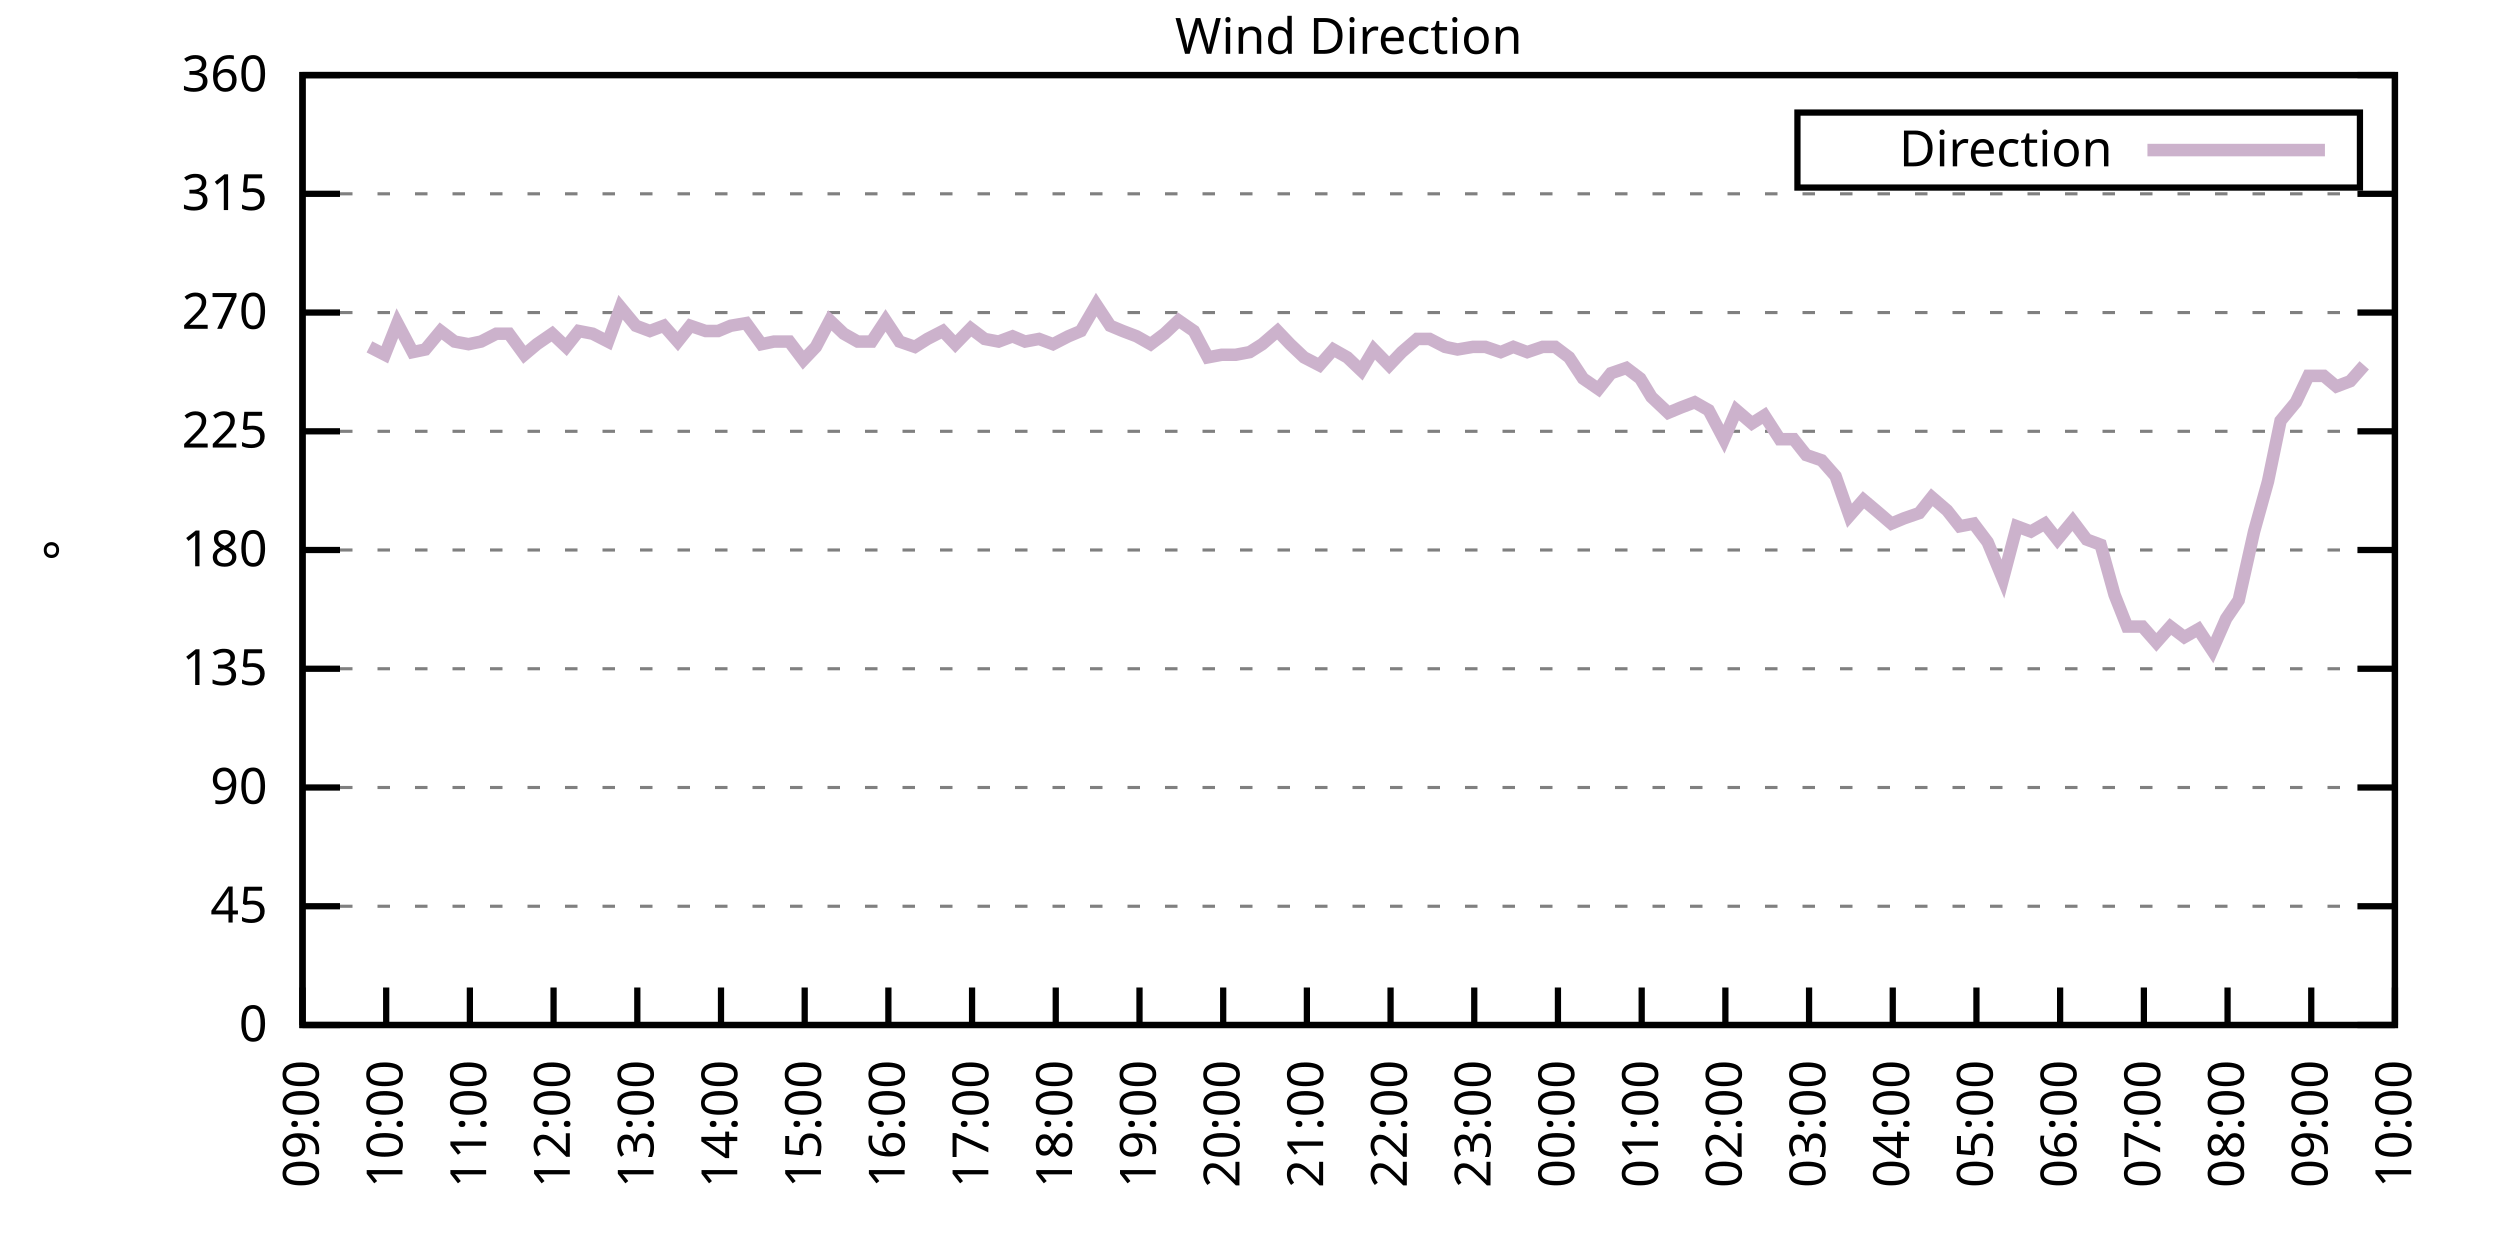
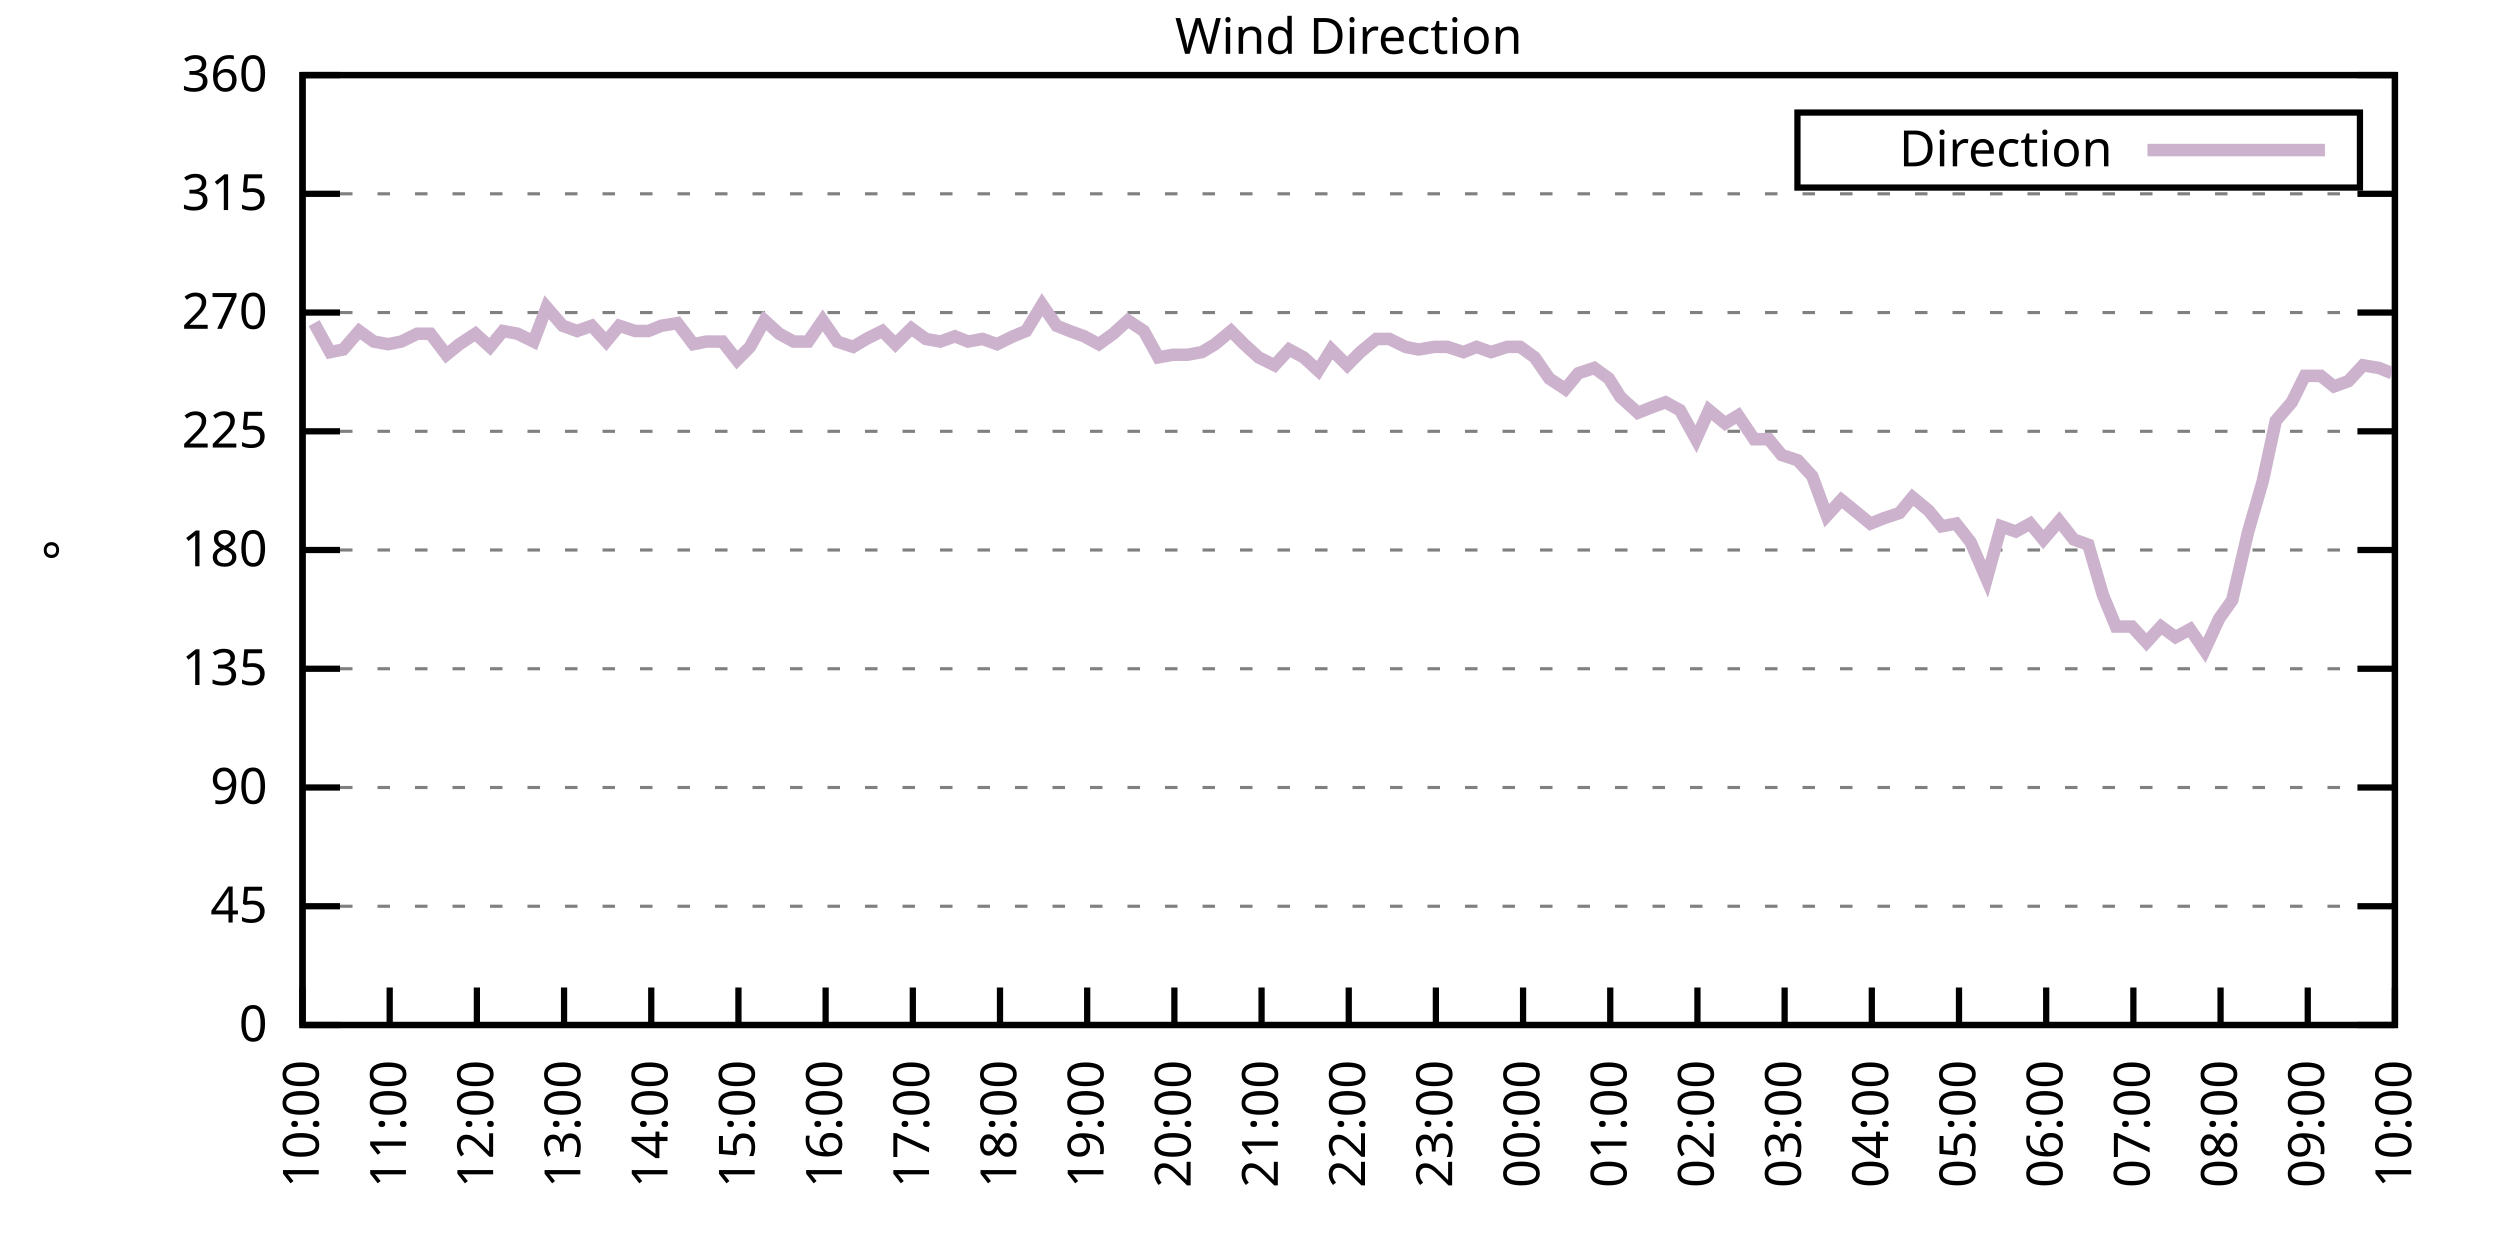
<svg xmlns="http://www.w3.org/2000/svg" xmlns:xlink="http://www.w3.org/1999/xlink" width="400" height="200" viewBox="0 0 400 200">
  <g id="gnuplot_canvas">
    <rect x="0" y="0" width="400" height="200" fill="none" />
    <defs>
      <circle id="gpDot" r="0.5" stroke-width="0.5" stroke="currentColor" />
      <path id="gpPt0" stroke-width="0.333" stroke="currentColor" d="M-1,0 h2 M0,-1 v2" />
      <path id="gpPt1" stroke-width="0.333" stroke="currentColor" d="M-1,-1 L1,1 M1,-1 L-1,1" />
      <path id="gpPt2" stroke-width="0.333" stroke="currentColor" d="M-1,0 L1,0 M0,-1 L0,1 M-1,-1 L1,1 M-1,1 L1,-1" />
      <rect id="gpPt3" stroke-width="0.333" stroke="currentColor" x="-1" y="-1" width="2" height="2" />
      <rect id="gpPt4" stroke-width="0.333" stroke="currentColor" fill="currentColor" x="-1" y="-1" width="2" height="2" />
      <circle id="gpPt5" stroke-width="0.333" stroke="currentColor" cx="0" cy="0" r="1" />
      <use xlink:href="#gpPt5" id="gpPt6" fill="currentColor" stroke="none" />
      <path id="gpPt7" stroke-width="0.333" stroke="currentColor" d="M0,-1.33 L-1.33,0.67 L1.33,0.67 z" />
      <use xlink:href="#gpPt7" id="gpPt8" fill="currentColor" stroke="none" />
      <use xlink:href="#gpPt7" id="gpPt9" stroke="currentColor" transform="rotate(180)" />
      <use xlink:href="#gpPt9" id="gpPt10" fill="currentColor" stroke="none" />
      <use xlink:href="#gpPt3" id="gpPt11" stroke="currentColor" transform="rotate(45)" />
      <use xlink:href="#gpPt11" id="gpPt12" fill="currentColor" stroke="none" />
      <path id="gpPt13" stroke-width="0.333" stroke="currentColor" d="M0,1.330 L1.265,0.411 L0.782,-1.067 L-0.782,-1.076 L-1.265,0.411 z" />
      <use xlink:href="#gpPt13" id="gpPt14" fill="currentColor" stroke="none" />
      <filter id="textbox" filterUnits="objectBoundingBox" x="0" y="0" height="1" width="1">
        <feFlood flood-color="white" flood-opacity="1" result="bgnd" />
        <feComposite in="SourceGraphic" in2="bgnd" operator="atop" />
      </filter>
      <filter id="greybox" filterUnits="objectBoundingBox" x="0" y="0" height="1" width="1">
        <feFlood flood-color="lightgrey" flood-opacity="1" result="grey" />
        <feComposite in="SourceGraphic" in2="grey" operator="atop" />
      </filter>
    </defs>
    <g fill="none" color="white" stroke="currentColor" stroke-width="1.00" stroke-linecap="butt" stroke-linejoin="miter">
</g>
    <g fill="none" color="black" stroke="currentColor" stroke-width="1.00" stroke-linecap="butt" stroke-linejoin="miter">
      <g stroke="none" shape-rendering="crispEdges">
        <polygon fill="rgb(255, 255, 255)" points="48.40,164.00 383.18,164.00 383.18,12.02 48.40,12.02 " />
      </g>
    </g>
    <g fill="none" color="black" stroke="currentColor" stroke-width="1.00" stroke-linecap="butt" stroke-linejoin="miter">
</g>
    <g fill="none" color="black" stroke="black" stroke-width="0.50" stroke-linecap="butt" stroke-linejoin="miter">
</g>
    <g fill="none" color="gray" stroke="currentColor" stroke-width="0.50" stroke-linecap="butt" stroke-linejoin="miter">
      <path stroke="gray" stroke-dasharray="2,4" class="gridline" d="M48.40,164.00 L383.19,164.00  " />
    </g>
    <g fill="none" color="gray" stroke="gray" stroke-width="1.00" stroke-linecap="butt" stroke-linejoin="miter">
</g>
    <g fill="none" color="black" stroke="currentColor" stroke-width="1.00" stroke-linecap="butt" stroke-linejoin="miter">
      <path stroke="black" d="M48.40,164.00 L54.40,164.00 M383.19,164.00 L377.19,164.00  " />
      <g transform="translate(42.80,166.60)" stroke="none" fill="black" font-family="Sans" font-size="8.00" text-anchor="end">
        <text>
          <tspan font-family="Sans"> 0</tspan>
        </text>
      </g>
    </g>
    <g fill="none" color="black" stroke="currentColor" stroke-width="1.00" stroke-linecap="butt" stroke-linejoin="miter">
</g>
    <g fill="none" color="black" stroke="black" stroke-width="0.50" stroke-linecap="butt" stroke-linejoin="miter">
</g>
    <g fill="none" color="gray" stroke="currentColor" stroke-width="0.50" stroke-linecap="butt" stroke-linejoin="miter">
      <path stroke="gray" stroke-dasharray="2,4" class="gridline" d="M48.40,145.00 L383.19,145.00  " />
    </g>
    <g fill="none" color="gray" stroke="gray" stroke-width="1.00" stroke-linecap="butt" stroke-linejoin="miter">
</g>
    <g fill="none" color="black" stroke="currentColor" stroke-width="1.00" stroke-linecap="butt" stroke-linejoin="miter">
      <path stroke="black" d="M48.40,145.00 L54.40,145.00 M383.19,145.00 L377.19,145.00  " />
      <g transform="translate(42.80,147.60)" stroke="none" fill="black" font-family="Sans" font-size="8.00" text-anchor="end">
        <text>
          <tspan font-family="Sans"> 45</tspan>
        </text>
      </g>
    </g>
    <g fill="none" color="black" stroke="currentColor" stroke-width="1.00" stroke-linecap="butt" stroke-linejoin="miter">
</g>
    <g fill="none" color="black" stroke="black" stroke-width="0.50" stroke-linecap="butt" stroke-linejoin="miter">
</g>
    <g fill="none" color="gray" stroke="currentColor" stroke-width="0.50" stroke-linecap="butt" stroke-linejoin="miter">
      <path stroke="gray" stroke-dasharray="2,4" class="gridline" d="M48.40,126.00 L383.19,126.00  " />
    </g>
    <g fill="none" color="gray" stroke="gray" stroke-width="1.00" stroke-linecap="butt" stroke-linejoin="miter">
</g>
    <g fill="none" color="black" stroke="currentColor" stroke-width="1.00" stroke-linecap="butt" stroke-linejoin="miter">
      <path stroke="black" d="M48.40,126.00 L54.40,126.00 M383.19,126.00 L377.19,126.00  " />
      <g transform="translate(42.80,128.60)" stroke="none" fill="black" font-family="Sans" font-size="8.00" text-anchor="end">
        <text>
          <tspan font-family="Sans"> 90</tspan>
        </text>
      </g>
    </g>
    <g fill="none" color="black" stroke="currentColor" stroke-width="1.00" stroke-linecap="butt" stroke-linejoin="miter">
</g>
    <g fill="none" color="black" stroke="black" stroke-width="0.50" stroke-linecap="butt" stroke-linejoin="miter">
</g>
    <g fill="none" color="gray" stroke="currentColor" stroke-width="0.50" stroke-linecap="butt" stroke-linejoin="miter">
      <path stroke="gray" stroke-dasharray="2,4" class="gridline" d="M48.40,107.00 L383.19,107.00  " />
    </g>
    <g fill="none" color="gray" stroke="gray" stroke-width="1.00" stroke-linecap="butt" stroke-linejoin="miter">
</g>
    <g fill="none" color="black" stroke="currentColor" stroke-width="1.00" stroke-linecap="butt" stroke-linejoin="miter">
      <path stroke="black" d="M48.40,107.00 L54.40,107.00 M383.19,107.00 L377.19,107.00  " />
      <g transform="translate(42.80,109.60)" stroke="none" fill="black" font-family="Sans" font-size="8.00" text-anchor="end">
        <text>
          <tspan font-family="Sans"> 135</tspan>
        </text>
      </g>
    </g>
    <g fill="none" color="black" stroke="currentColor" stroke-width="1.00" stroke-linecap="butt" stroke-linejoin="miter">
</g>
    <g fill="none" color="black" stroke="black" stroke-width="0.50" stroke-linecap="butt" stroke-linejoin="miter">
</g>
    <g fill="none" color="gray" stroke="currentColor" stroke-width="0.50" stroke-linecap="butt" stroke-linejoin="miter">
      <path stroke="gray" stroke-dasharray="2,4" class="gridline" d="M48.40,88.00 L383.19,88.00  " />
    </g>
    <g fill="none" color="gray" stroke="gray" stroke-width="1.00" stroke-linecap="butt" stroke-linejoin="miter">
</g>
    <g fill="none" color="black" stroke="currentColor" stroke-width="1.00" stroke-linecap="butt" stroke-linejoin="miter">
      <path stroke="black" d="M48.40,88.00 L54.40,88.00 M383.19,88.00 L377.19,88.00  " />
      <g transform="translate(42.80,90.60)" stroke="none" fill="black" font-family="Sans" font-size="8.00" text-anchor="end">
        <text>
          <tspan font-family="Sans"> 180</tspan>
        </text>
      </g>
    </g>
    <g fill="none" color="black" stroke="currentColor" stroke-width="1.00" stroke-linecap="butt" stroke-linejoin="miter">
</g>
    <g fill="none" color="black" stroke="black" stroke-width="0.50" stroke-linecap="butt" stroke-linejoin="miter">
</g>
    <g fill="none" color="gray" stroke="currentColor" stroke-width="0.50" stroke-linecap="butt" stroke-linejoin="miter">
      <path stroke="gray" stroke-dasharray="2,4" class="gridline" d="M48.40,69.01 L383.19,69.01  " />
    </g>
    <g fill="none" color="gray" stroke="gray" stroke-width="1.00" stroke-linecap="butt" stroke-linejoin="miter">
</g>
    <g fill="none" color="black" stroke="currentColor" stroke-width="1.00" stroke-linecap="butt" stroke-linejoin="miter">
      <path stroke="black" d="M48.40,69.01 L54.40,69.01 M383.19,69.01 L377.19,69.01  " />
      <g transform="translate(42.80,71.61)" stroke="none" fill="black" font-family="Sans" font-size="8.00" text-anchor="end">
        <text>
          <tspan font-family="Sans"> 225</tspan>
        </text>
      </g>
    </g>
    <g fill="none" color="black" stroke="currentColor" stroke-width="1.00" stroke-linecap="butt" stroke-linejoin="miter">
</g>
    <g fill="none" color="black" stroke="black" stroke-width="0.50" stroke-linecap="butt" stroke-linejoin="miter">
</g>
    <g fill="none" color="gray" stroke="currentColor" stroke-width="0.50" stroke-linecap="butt" stroke-linejoin="miter">
      <path stroke="gray" stroke-dasharray="2,4" class="gridline" d="M48.40,50.01 L383.19,50.01  " />
    </g>
    <g fill="none" color="gray" stroke="gray" stroke-width="1.00" stroke-linecap="butt" stroke-linejoin="miter">
</g>
    <g fill="none" color="black" stroke="currentColor" stroke-width="1.00" stroke-linecap="butt" stroke-linejoin="miter">
      <path stroke="black" d="M48.40,50.01 L54.40,50.01 M383.19,50.01 L377.19,50.01  " />
      <g transform="translate(42.80,52.61)" stroke="none" fill="black" font-family="Sans" font-size="8.00" text-anchor="end">
        <text>
          <tspan font-family="Sans"> 270</tspan>
        </text>
      </g>
    </g>
    <g fill="none" color="black" stroke="currentColor" stroke-width="1.00" stroke-linecap="butt" stroke-linejoin="miter">
</g>
    <g fill="none" color="black" stroke="black" stroke-width="0.50" stroke-linecap="butt" stroke-linejoin="miter">
</g>
    <g fill="none" color="gray" stroke="currentColor" stroke-width="0.50" stroke-linecap="butt" stroke-linejoin="miter">
      <path stroke="gray" stroke-dasharray="2,4" class="gridline" d="M48.40,31.01 L383.19,31.01  " />
    </g>
    <g fill="none" color="gray" stroke="gray" stroke-width="1.00" stroke-linecap="butt" stroke-linejoin="miter">
</g>
    <g fill="none" color="black" stroke="currentColor" stroke-width="1.00" stroke-linecap="butt" stroke-linejoin="miter">
      <path stroke="black" d="M48.40,31.01 L54.40,31.01 M383.19,31.01 L377.19,31.01  " />
      <g transform="translate(42.80,33.61)" stroke="none" fill="black" font-family="Sans" font-size="8.00" text-anchor="end">
        <text>
          <tspan font-family="Sans"> 315</tspan>
        </text>
      </g>
    </g>
    <g fill="none" color="black" stroke="currentColor" stroke-width="1.00" stroke-linecap="butt" stroke-linejoin="miter">
</g>
    <g fill="none" color="black" stroke="black" stroke-width="0.50" stroke-linecap="butt" stroke-linejoin="miter">
</g>
    <g fill="none" color="gray" stroke="currentColor" stroke-width="0.50" stroke-linecap="butt" stroke-linejoin="miter">
      <path stroke="gray" stroke-dasharray="2,4" class="gridline" d="M48.40,12.01 L383.19,12.01  " />
    </g>
    <g fill="none" color="gray" stroke="gray" stroke-width="1.00" stroke-linecap="butt" stroke-linejoin="miter">
</g>
    <g fill="none" color="black" stroke="currentColor" stroke-width="1.00" stroke-linecap="butt" stroke-linejoin="miter">
      <path stroke="black" d="M48.40,12.01 L54.40,12.01 M383.19,12.01 L377.19,12.01  " />
      <g transform="translate(42.80,14.61)" stroke="none" fill="black" font-family="Sans" font-size="8.00" text-anchor="end">
        <text>
          <tspan font-family="Sans"> 360</tspan>
        </text>
      </g>
    </g>
    <g fill="none" color="black" stroke="currentColor" stroke-width="1.00" stroke-linecap="butt" stroke-linejoin="miter">
      <path stroke="black" d="M48.40,164.00 L48.40,158.00  " />
      <g transform="translate(51.00,169.60) rotate(270.00)" stroke="none" fill="black" font-family="Sans" font-size="8.00" text-anchor="end">
        <text>
-           <tspan font-family="Sans">09:00</tspan>
-         </text>
-       </g>
-     </g>
-     <g fill="none" color="black" stroke="currentColor" stroke-width="1.00" stroke-linecap="butt" stroke-linejoin="miter">
-       <path stroke="black" d="M61.79,164.00 L61.79,158.00  " />
-       <g transform="translate(64.39,169.60) rotate(270.00)" stroke="none" fill="black" font-family="Sans" font-size="8.00" text-anchor="end">
-         <text>
          <tspan font-family="Sans">10:00</tspan>
        </text>
      </g>
    </g>
    <g fill="none" color="black" stroke="currentColor" stroke-width="1.00" stroke-linecap="butt" stroke-linejoin="miter">
-       <path stroke="black" d="M75.18,164.00 L75.18,158.00  " />
-       <g transform="translate(77.78,169.60) rotate(270.00)" stroke="none" fill="black" font-family="Sans" font-size="8.00" text-anchor="end">
+       <path stroke="black" d="M62.35,164.00 L62.35,158.00  " />
+       <g transform="translate(64.95,169.60) rotate(270.00)" stroke="none" fill="black" font-family="Sans" font-size="8.00" text-anchor="end">
        <text>
          <tspan font-family="Sans">11:00</tspan>
        </text>
      </g>
    </g>
    <g fill="none" color="black" stroke="currentColor" stroke-width="1.00" stroke-linecap="butt" stroke-linejoin="miter">
-       <path stroke="black" d="M88.57,164.00 L88.57,158.00  " />
-       <g transform="translate(91.17,169.60) rotate(270.00)" stroke="none" fill="black" font-family="Sans" font-size="8.00" text-anchor="end">
+       <path stroke="black" d="M76.30,164.00 L76.30,158.00  " />
+       <g transform="translate(78.90,169.60) rotate(270.00)" stroke="none" fill="black" font-family="Sans" font-size="8.00" text-anchor="end">
        <text>
          <tspan font-family="Sans">12:00</tspan>
        </text>
      </g>
    </g>
    <g fill="none" color="black" stroke="currentColor" stroke-width="1.00" stroke-linecap="butt" stroke-linejoin="miter">
-       <path stroke="black" d="M101.97,164.00 L101.97,158.00  " />
-       <g transform="translate(104.57,169.60) rotate(270.00)" stroke="none" fill="black" font-family="Sans" font-size="8.00" text-anchor="end">
+       <path stroke="black" d="M90.25,164.00 L90.25,158.00  " />
+       <g transform="translate(92.85,169.60) rotate(270.00)" stroke="none" fill="black" font-family="Sans" font-size="8.00" text-anchor="end">
        <text>
          <tspan font-family="Sans">13:00</tspan>
        </text>
      </g>
    </g>
    <g fill="none" color="black" stroke="currentColor" stroke-width="1.00" stroke-linecap="butt" stroke-linejoin="miter">
-       <path stroke="black" d="M115.36,164.00 L115.36,158.00  " />
-       <g transform="translate(117.96,169.60) rotate(270.00)" stroke="none" fill="black" font-family="Sans" font-size="8.00" text-anchor="end">
+       <path stroke="black" d="M104.20,164.00 L104.20,158.00  " />
+       <g transform="translate(106.80,169.60) rotate(270.00)" stroke="none" fill="black" font-family="Sans" font-size="8.00" text-anchor="end">
        <text>
          <tspan font-family="Sans">14:00</tspan>
        </text>
      </g>
    </g>
    <g fill="none" color="black" stroke="currentColor" stroke-width="1.00" stroke-linecap="butt" stroke-linejoin="miter">
-       <path stroke="black" d="M128.75,164.00 L128.75,158.00  " />
-       <g transform="translate(131.35,169.60) rotate(270.00)" stroke="none" fill="black" font-family="Sans" font-size="8.00" text-anchor="end">
+       <path stroke="black" d="M118.15,164.00 L118.15,158.00  " />
+       <g transform="translate(120.75,169.60) rotate(270.00)" stroke="none" fill="black" font-family="Sans" font-size="8.00" text-anchor="end">
        <text>
          <tspan font-family="Sans">15:00</tspan>
        </text>
      </g>
    </g>
    <g fill="none" color="black" stroke="currentColor" stroke-width="1.00" stroke-linecap="butt" stroke-linejoin="miter">
-       <path stroke="black" d="M142.14,164.00 L142.14,158.00  " />
-       <g transform="translate(144.74,169.60) rotate(270.00)" stroke="none" fill="black" font-family="Sans" font-size="8.00" text-anchor="end">
+       <path stroke="black" d="M132.10,164.00 L132.10,158.00  " />
+       <g transform="translate(134.70,169.60) rotate(270.00)" stroke="none" fill="black" font-family="Sans" font-size="8.00" text-anchor="end">
        <text>
          <tspan font-family="Sans">16:00</tspan>
        </text>
      </g>
    </g>
    <g fill="none" color="black" stroke="currentColor" stroke-width="1.00" stroke-linecap="butt" stroke-linejoin="miter">
-       <path stroke="black" d="M155.53,164.00 L155.53,158.00  " />
-       <g transform="translate(158.13,169.60) rotate(270.00)" stroke="none" fill="black" font-family="Sans" font-size="8.00" text-anchor="end">
+       <path stroke="black" d="M146.05,164.00 L146.05,158.00  " />
+       <g transform="translate(148.65,169.60) rotate(270.00)" stroke="none" fill="black" font-family="Sans" font-size="8.00" text-anchor="end">
        <text>
          <tspan font-family="Sans">17:00</tspan>
        </text>
      </g>
    </g>
    <g fill="none" color="black" stroke="currentColor" stroke-width="1.00" stroke-linecap="butt" stroke-linejoin="miter">
-       <path stroke="black" d="M168.92,164.00 L168.92,158.00  " />
-       <g transform="translate(171.52,169.60) rotate(270.00)" stroke="none" fill="black" font-family="Sans" font-size="8.00" text-anchor="end">
+       <path stroke="black" d="M160.00,164.00 L160.00,158.00  " />
+       <g transform="translate(162.60,169.60) rotate(270.00)" stroke="none" fill="black" font-family="Sans" font-size="8.00" text-anchor="end">
        <text>
          <tspan font-family="Sans">18:00</tspan>
        </text>
      </g>
    </g>
    <g fill="none" color="black" stroke="currentColor" stroke-width="1.00" stroke-linecap="butt" stroke-linejoin="miter">
-       <path stroke="black" d="M182.32,164.00 L182.32,158.00  " />
-       <g transform="translate(184.92,169.60) rotate(270.00)" stroke="none" fill="black" font-family="Sans" font-size="8.00" text-anchor="end">
+       <path stroke="black" d="M173.95,164.00 L173.95,158.00  " />
+       <g transform="translate(176.55,169.60) rotate(270.00)" stroke="none" fill="black" font-family="Sans" font-size="8.00" text-anchor="end">
        <text>
          <tspan font-family="Sans">19:00</tspan>
        </text>
      </g>
    </g>
    <g fill="none" color="black" stroke="currentColor" stroke-width="1.00" stroke-linecap="butt" stroke-linejoin="miter">
-       <path stroke="black" d="M195.71,164.00 L195.71,158.00  " />
-       <g transform="translate(198.31,169.60) rotate(270.00)" stroke="none" fill="black" font-family="Sans" font-size="8.00" text-anchor="end">
+       <path stroke="black" d="M187.90,164.00 L187.90,158.00  " />
+       <g transform="translate(190.50,169.60) rotate(270.00)" stroke="none" fill="black" font-family="Sans" font-size="8.00" text-anchor="end">
        <text>
          <tspan font-family="Sans">20:00</tspan>
        </text>
      </g>
    </g>
    <g fill="none" color="black" stroke="currentColor" stroke-width="1.00" stroke-linecap="butt" stroke-linejoin="miter">
-       <path stroke="black" d="M209.10,164.00 L209.10,158.00  " />
-       <g transform="translate(211.70,169.60) rotate(270.00)" stroke="none" fill="black" font-family="Sans" font-size="8.00" text-anchor="end">
+       <path stroke="black" d="M201.85,164.00 L201.85,158.00  " />
+       <g transform="translate(204.45,169.60) rotate(270.00)" stroke="none" fill="black" font-family="Sans" font-size="8.00" text-anchor="end">
        <text>
          <tspan font-family="Sans">21:00</tspan>
        </text>
      </g>
    </g>
    <g fill="none" color="black" stroke="currentColor" stroke-width="1.00" stroke-linecap="butt" stroke-linejoin="miter">
-       <path stroke="black" d="M222.49,164.00 L222.49,158.00  " />
-       <g transform="translate(225.09,169.60) rotate(270.00)" stroke="none" fill="black" font-family="Sans" font-size="8.00" text-anchor="end">
+       <path stroke="black" d="M215.80,164.00 L215.80,158.00  " />
+       <g transform="translate(218.40,169.60) rotate(270.00)" stroke="none" fill="black" font-family="Sans" font-size="8.00" text-anchor="end">
        <text>
          <tspan font-family="Sans">22:00</tspan>
        </text>
      </g>
    </g>
    <g fill="none" color="black" stroke="currentColor" stroke-width="1.00" stroke-linecap="butt" stroke-linejoin="miter">
-       <path stroke="black" d="M235.88,164.00 L235.88,158.00  " />
-       <g transform="translate(238.48,169.60) rotate(270.00)" stroke="none" fill="black" font-family="Sans" font-size="8.00" text-anchor="end">
+       <path stroke="black" d="M229.74,164.00 L229.74,158.00  " />
+       <g transform="translate(232.34,169.60) rotate(270.00)" stroke="none" fill="black" font-family="Sans" font-size="8.00" text-anchor="end">
        <text>
          <tspan font-family="Sans">23:00</tspan>
        </text>
      </g>
    </g>
    <g fill="none" color="black" stroke="currentColor" stroke-width="1.00" stroke-linecap="butt" stroke-linejoin="miter">
-       <path stroke="black" d="M249.27,164.00 L249.27,158.00  " />
-       <g transform="translate(251.87,169.60) rotate(270.00)" stroke="none" fill="black" font-family="Sans" font-size="8.00" text-anchor="end">
+       <path stroke="black" d="M243.69,164.00 L243.69,158.00  " />
+       <g transform="translate(246.29,169.60) rotate(270.00)" stroke="none" fill="black" font-family="Sans" font-size="8.00" text-anchor="end">
        <text>
          <tspan font-family="Sans">00:00</tspan>
        </text>
      </g>
    </g>
    <g fill="none" color="black" stroke="currentColor" stroke-width="1.00" stroke-linecap="butt" stroke-linejoin="miter">
-       <path stroke="black" d="M262.67,164.00 L262.67,158.00  " />
-       <g transform="translate(265.27,169.60) rotate(270.00)" stroke="none" fill="black" font-family="Sans" font-size="8.00" text-anchor="end">
+       <path stroke="black" d="M257.64,164.00 L257.64,158.00  " />
+       <g transform="translate(260.24,169.60) rotate(270.00)" stroke="none" fill="black" font-family="Sans" font-size="8.00" text-anchor="end">
        <text>
          <tspan font-family="Sans">01:00</tspan>
        </text>
      </g>
    </g>
    <g fill="none" color="black" stroke="currentColor" stroke-width="1.00" stroke-linecap="butt" stroke-linejoin="miter">
-       <path stroke="black" d="M276.06,164.00 L276.06,158.00  " />
-       <g transform="translate(278.66,169.60) rotate(270.00)" stroke="none" fill="black" font-family="Sans" font-size="8.00" text-anchor="end">
+       <path stroke="black" d="M271.59,164.00 L271.59,158.00  " />
+       <g transform="translate(274.19,169.60) rotate(270.00)" stroke="none" fill="black" font-family="Sans" font-size="8.00" text-anchor="end">
        <text>
          <tspan font-family="Sans">02:00</tspan>
        </text>
      </g>
    </g>
    <g fill="none" color="black" stroke="currentColor" stroke-width="1.00" stroke-linecap="butt" stroke-linejoin="miter">
-       <path stroke="black" d="M289.45,164.00 L289.45,158.00  " />
-       <g transform="translate(292.05,169.60) rotate(270.00)" stroke="none" fill="black" font-family="Sans" font-size="8.00" text-anchor="end">
+       <path stroke="black" d="M285.54,164.00 L285.54,158.00  " />
+       <g transform="translate(288.14,169.60) rotate(270.00)" stroke="none" fill="black" font-family="Sans" font-size="8.00" text-anchor="end">
        <text>
          <tspan font-family="Sans">03:00</tspan>
        </text>
      </g>
    </g>
    <g fill="none" color="black" stroke="currentColor" stroke-width="1.00" stroke-linecap="butt" stroke-linejoin="miter">
-       <path stroke="black" d="M302.84,164.00 L302.84,158.00  " />
-       <g transform="translate(305.44,169.60) rotate(270.00)" stroke="none" fill="black" font-family="Sans" font-size="8.00" text-anchor="end">
+       <path stroke="black" d="M299.49,164.00 L299.49,158.00  " />
+       <g transform="translate(302.09,169.60) rotate(270.00)" stroke="none" fill="black" font-family="Sans" font-size="8.00" text-anchor="end">
        <text>
          <tspan font-family="Sans">04:00</tspan>
        </text>
      </g>
    </g>
    <g fill="none" color="black" stroke="currentColor" stroke-width="1.00" stroke-linecap="butt" stroke-linejoin="miter">
-       <path stroke="black" d="M316.23,164.00 L316.23,158.00  " />
-       <g transform="translate(318.83,169.60) rotate(270.00)" stroke="none" fill="black" font-family="Sans" font-size="8.00" text-anchor="end">
+       <path stroke="black" d="M313.44,164.00 L313.44,158.00  " />
+       <g transform="translate(316.04,169.60) rotate(270.00)" stroke="none" fill="black" font-family="Sans" font-size="8.00" text-anchor="end">
        <text>
          <tspan font-family="Sans">05:00</tspan>
        </text>
      </g>
    </g>
    <g fill="none" color="black" stroke="currentColor" stroke-width="1.00" stroke-linecap="butt" stroke-linejoin="miter">
-       <path stroke="black" d="M329.62,164.00 L329.62,158.00  " />
-       <g transform="translate(332.22,169.60) rotate(270.00)" stroke="none" fill="black" font-family="Sans" font-size="8.00" text-anchor="end">
+       <path stroke="black" d="M327.39,164.00 L327.39,158.00  " />
+       <g transform="translate(329.99,169.60) rotate(270.00)" stroke="none" fill="black" font-family="Sans" font-size="8.00" text-anchor="end">
        <text>
          <tspan font-family="Sans">06:00</tspan>
        </text>
      </g>
    </g>
    <g fill="none" color="black" stroke="currentColor" stroke-width="1.00" stroke-linecap="butt" stroke-linejoin="miter">
-       <path stroke="black" d="M343.02,164.00 L343.02,158.00  " />
-       <g transform="translate(345.62,169.60) rotate(270.00)" stroke="none" fill="black" font-family="Sans" font-size="8.00" text-anchor="end">
+       <path stroke="black" d="M341.34,164.00 L341.34,158.00  " />
+       <g transform="translate(343.94,169.60) rotate(270.00)" stroke="none" fill="black" font-family="Sans" font-size="8.00" text-anchor="end">
        <text>
          <tspan font-family="Sans">07:00</tspan>
        </text>
      </g>
    </g>
    <g fill="none" color="black" stroke="currentColor" stroke-width="1.00" stroke-linecap="butt" stroke-linejoin="miter">
-       <path stroke="black" d="M356.41,164.00 L356.41,158.00  " />
-       <g transform="translate(359.01,169.60) rotate(270.00)" stroke="none" fill="black" font-family="Sans" font-size="8.00" text-anchor="end">
+       <path stroke="black" d="M355.29,164.00 L355.29,158.00  " />
+       <g transform="translate(357.89,169.60) rotate(270.00)" stroke="none" fill="black" font-family="Sans" font-size="8.00" text-anchor="end">
        <text>
          <tspan font-family="Sans">08:00</tspan>
        </text>
      </g>
    </g>
    <g fill="none" color="black" stroke="currentColor" stroke-width="1.00" stroke-linecap="butt" stroke-linejoin="miter">
-       <path stroke="black" d="M369.80,164.00 L369.80,158.00  " />
-       <g transform="translate(372.40,169.60) rotate(270.00)" stroke="none" fill="black" font-family="Sans" font-size="8.00" text-anchor="end">
+       <path stroke="black" d="M369.24,164.00 L369.24,158.00  " />
+       <g transform="translate(371.84,169.60) rotate(270.00)" stroke="none" fill="black" font-family="Sans" font-size="8.00" text-anchor="end">
        <text>
          <tspan font-family="Sans">09:00</tspan>
        </text>
      </g>
    </g>
    <g fill="none" color="black" stroke="currentColor" stroke-width="1.00" stroke-linecap="butt" stroke-linejoin="miter">
      <path stroke="black" d="M383.19,164.00 L383.19,158.00  " />
      <g transform="translate(385.79,169.60) rotate(270.00)" stroke="none" fill="black" font-family="Sans" font-size="8.00" text-anchor="end">
        <text>
          <tspan font-family="Sans">10:00</tspan>
        </text>
      </g>
    </g>
    <g fill="none" color="black" stroke="currentColor" stroke-width="1.00" stroke-linecap="butt" stroke-linejoin="miter">
</g>
    <g fill="none" color="black" stroke="currentColor" stroke-width="1.00" stroke-linecap="butt" stroke-linejoin="miter">
      <path stroke="black" d="M48.40,12.01 L48.40,164.00 L383.19,164.00 L383.19,12.01 L48.40,12.01 Z  " />
    </g>
    <g fill="none" color="black" stroke="currentColor" stroke-width="1.00" stroke-linecap="butt" stroke-linejoin="miter">
</g>
    <g fill="none" color="black" stroke="currentColor" stroke-width="1.00" stroke-linecap="butt" stroke-linejoin="miter">
      <path stroke="black" d="M287.59,30.01 L287.59,18.01 L377.59,18.01 L377.59,30.01 L287.59,30.01 Z  " />
    </g>
    <g id="Wind_direction_plot_1">
      <g fill="none" color="white" stroke="black" stroke-width="2.00" stroke-linecap="butt" stroke-linejoin="miter">
</g>
      <g fill="none" color="black" stroke="currentColor" stroke-width="2.00" stroke-linecap="butt" stroke-linejoin="miter">
        <g transform="translate(337.99,26.61)" stroke="none" fill="black" font-family="Sans" font-size="8.00" text-anchor="end">
          <text>
            <tspan font-family="Sans">Direction</tspan>
          </text>
        </g>
      </g>
      <g fill="none" color="black" stroke="currentColor" stroke-width="2.00" stroke-linecap="butt" stroke-linejoin="miter">
-         <path stroke="rgb(204, 178, 204)" d="M343.59,24.01 L371.99,24.01 M59.11,55.50 L61.57,56.76 L63.58,51.70 L66.03,56.34 L68.04,55.92 L70.50,52.96   L72.73,54.65 L74.96,55.07 L76.97,54.65 L79.42,53.39 L81.43,53.39 L83.89,56.76 L85.90,55.07 L88.35,53.39   L90.58,55.50 L92.59,52.96 L94.82,53.39 L97.28,54.65 L99.29,49.16 L101.74,52.12 L103.98,52.96 L106.21,52.12   L108.44,54.65 L110.45,52.12 L112.90,52.96 L114.91,52.96 L116.92,52.12 L119.38,51.70 L121.83,55.07 L123.84,54.65   L126.29,54.65 L128.53,57.61 L130.54,55.50 L132.77,51.27 L135.00,53.39 L137.23,54.65 L139.46,54.65 L141.69,51.27   L143.93,54.65 L146.38,55.50 L148.39,54.23 L150.85,52.96 L152.85,55.07 L155.31,52.54 L157.54,54.23 L159.77,54.65   L162.01,53.81 L164.01,54.65 L166.25,54.23 L168.48,55.07 L170.93,53.81 L172.94,52.96 L175.40,48.74 L177.63,52.12   L179.64,52.96 L181.87,53.81 L184.10,55.07 L186.33,53.39 L188.57,51.27 L191.02,52.96 L193.25,57.18 L195.48,56.76   L197.72,56.76 L199.95,56.34 L201.96,55.07 L204.41,52.96 L206.42,55.07 L208.65,57.18 L211.11,58.45 L213.34,55.92   L215.57,57.18 L217.80,59.30 L219.81,55.92 L222.27,58.45 L224.28,56.34 L226.73,54.23 L228.74,54.23 L231.20,55.50   L233.20,55.92 L235.66,55.50 L237.67,55.50 L240.12,56.34 L242.13,55.50 L244.36,56.34 L246.82,55.50 L248.83,55.50   L251.06,57.18 L253.29,60.56 L255.75,62.25 L257.76,59.72 L260.21,58.87 L262.44,60.56 L264.23,63.52 L266.91,66.05   L268.92,65.21 L271.15,64.36 L273.38,65.63 L275.83,70.27 L277.84,65.63 L280.30,67.74 L282.31,66.47 L284.76,70.27   L286.99,70.27 L289.00,72.81 L291.46,73.65 L293.69,76.18 L295.92,82.52 L298.15,79.98 L300.16,81.67 L302.62,83.78   L304.63,82.94 L307.08,82.09 L309.09,79.56 L311.54,81.67 L313.55,84.21 L315.79,83.78 L318.02,86.74 L320.47,92.65   L322.70,84.21 L324.94,85.05 L327.17,83.78 L329.18,86.32 L331.63,83.36 L333.86,86.32 L336.10,87.16 L338.33,95.18   L340.34,100.25 L342.79,100.25 L345.02,102.78 L347.26,100.25 L349.49,101.94 L351.72,100.67 L353.95,104.05 L356.18,98.98   L358.19,96.03 L360.65,85.05 L362.88,77.03 L364.89,67.32 L367.34,64.36 L369.35,60.14 L371.81,60.14 L373.82,61.83   L376.05,60.98 L378.28,58.45  " />
+         <path stroke="rgb(204, 178, 204)" d="M343.59,24.01 L371.99,24.01 M50.26,51.70 L52.82,56.34 L54.91,55.92 L57.47,52.96 L59.79,54.65 L62.12,55.07   L64.21,54.65 L66.77,53.39 L68.86,53.39 L71.42,56.76 L73.51,55.07 L76.07,53.39 L78.39,55.50 L80.48,52.96   L82.81,53.39 L85.37,54.65 L87.46,49.16 L90.02,52.12 L92.34,52.96 L94.67,52.12 L96.99,54.65 L99.08,52.12   L101.64,52.96 L103.73,52.96 L105.83,52.12 L108.38,51.70 L110.94,55.07 L113.03,54.65 L115.59,54.65 L117.92,57.61   L120.01,55.50 L122.33,51.27 L124.66,53.39 L126.98,54.65 L129.31,54.65 L131.63,51.27 L133.96,54.65 L136.51,55.50   L138.61,54.23 L141.16,52.96 L143.26,55.07 L145.81,52.54 L148.14,54.23 L150.46,54.65 L152.79,53.81 L154.88,54.65   L157.21,54.23 L159.53,55.07 L162.09,53.81 L164.18,52.96 L166.74,48.74 L169.06,52.12 L171.16,52.96 L173.48,53.81   L175.81,55.07 L178.13,53.39 L180.46,51.27 L183.01,52.96 L185.34,57.18 L187.66,56.76 L189.99,56.76 L192.31,56.34   L194.41,55.07 L196.96,52.96 L199.06,55.07 L201.38,57.18 L203.94,58.45 L206.26,55.92 L208.59,57.18 L210.91,59.30   L213.01,55.92 L215.56,58.45 L217.65,56.34 L220.21,54.23 L222.30,54.23 L224.86,55.50 L226.95,55.92 L229.51,55.50   L231.60,55.50 L234.16,56.34 L236.25,55.50 L238.58,56.34 L241.14,55.50 L243.23,55.50 L245.55,57.18 L247.88,60.56   L250.44,62.25 L252.53,59.72 L255.09,58.87 L257.41,60.56 L259.27,63.52 L262.06,66.05 L264.15,65.21 L266.48,64.36   L268.80,65.63 L271.36,70.27 L273.45,65.63 L276.01,67.74 L278.10,66.47 L280.66,70.27 L282.99,70.27 L285.08,72.81   L287.64,73.65 L289.96,76.18 L292.29,82.52 L294.61,79.98 L296.70,81.67 L299.26,83.78 L301.35,82.94 L303.91,82.09   L306.00,79.56 L308.56,81.67 L310.65,84.21 L312.98,83.78 L315.30,86.74 L317.86,92.65 L320.18,84.21 L322.51,85.05   L324.83,83.78 L326.93,86.32 L329.48,83.36 L331.81,86.32 L334.13,87.16 L336.46,95.18 L338.55,100.25 L341.11,100.25   L343.43,102.78 L345.76,100.25 L348.08,101.94 L350.41,100.67 L352.73,104.05 L355.06,98.98 L357.15,96.03 L359.71,85.05   L362.03,77.03 L364.13,67.32 L366.68,64.36 L368.78,60.14 L371.33,60.14 L373.43,61.83 L375.75,60.98 L378.08,58.45   L380.63,58.87 L382.73,59.72  " />
      </g>
    </g>
    <g fill="none" color="black" stroke="currentColor" stroke-width="2.00" stroke-linecap="butt" stroke-linejoin="miter">
</g>
    <g fill="none" color="black" stroke="black" stroke-width="1.00" stroke-linecap="butt" stroke-linejoin="miter">
</g>
    <g fill="none" color="black" stroke="currentColor" stroke-width="1.00" stroke-linecap="butt" stroke-linejoin="miter">
      <path stroke="black" d="M48.40,12.01 L48.40,164.00 L383.19,164.00 L383.19,12.01 L48.40,12.01 Z  " />
      <g transform="translate(12.80,88.01) rotate(270.00)" stroke="none" fill="black" font-family="Sans" font-size="8.00" text-anchor="middle">
        <text>
          <tspan font-family="Sans">°</tspan>
        </text>
      </g>
    </g>
    <g fill="none" color="black" stroke="currentColor" stroke-width="1.00" stroke-linecap="butt" stroke-linejoin="miter">
</g>
    <g fill="none" color="black" stroke="currentColor" stroke-width="1.00" stroke-linecap="butt" stroke-linejoin="miter">
      <g transform="translate(215.79,8.61)" stroke="none" fill="black" font-family="Sans" font-size="8.00" text-anchor="middle">
        <text>
          <tspan font-family="Sans">Wind Direction</tspan>
        </text>
      </g>
    </g>
    <g fill="none" color="black" stroke="currentColor" stroke-width="1.00" stroke-linecap="butt" stroke-linejoin="miter">
</g>
  </g>
</svg>
